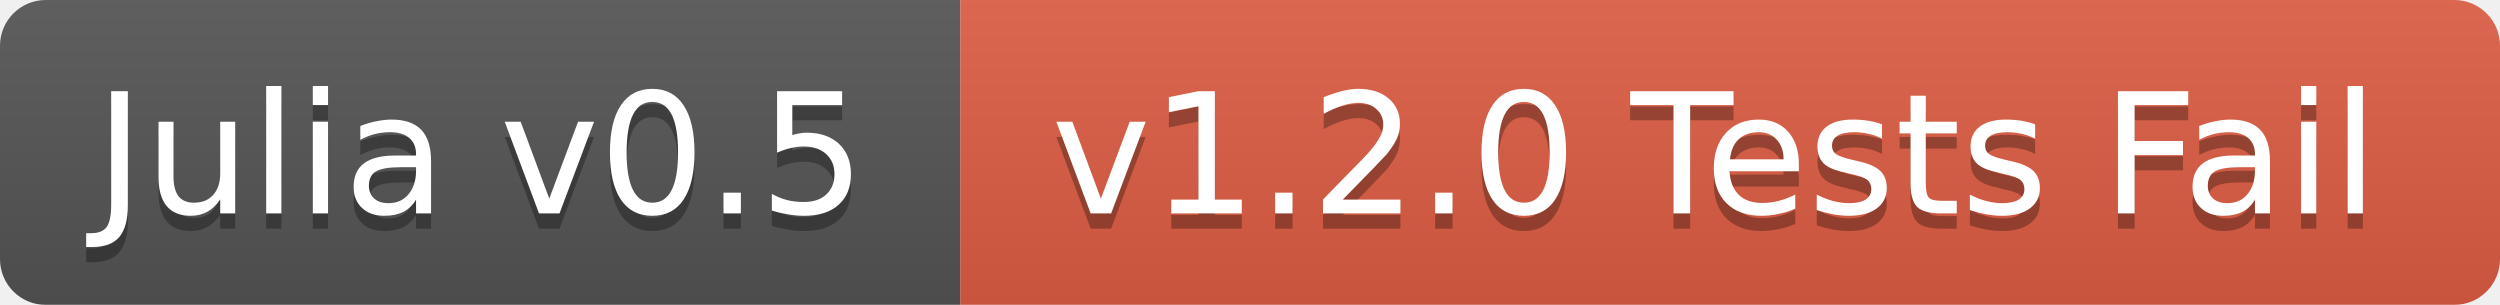
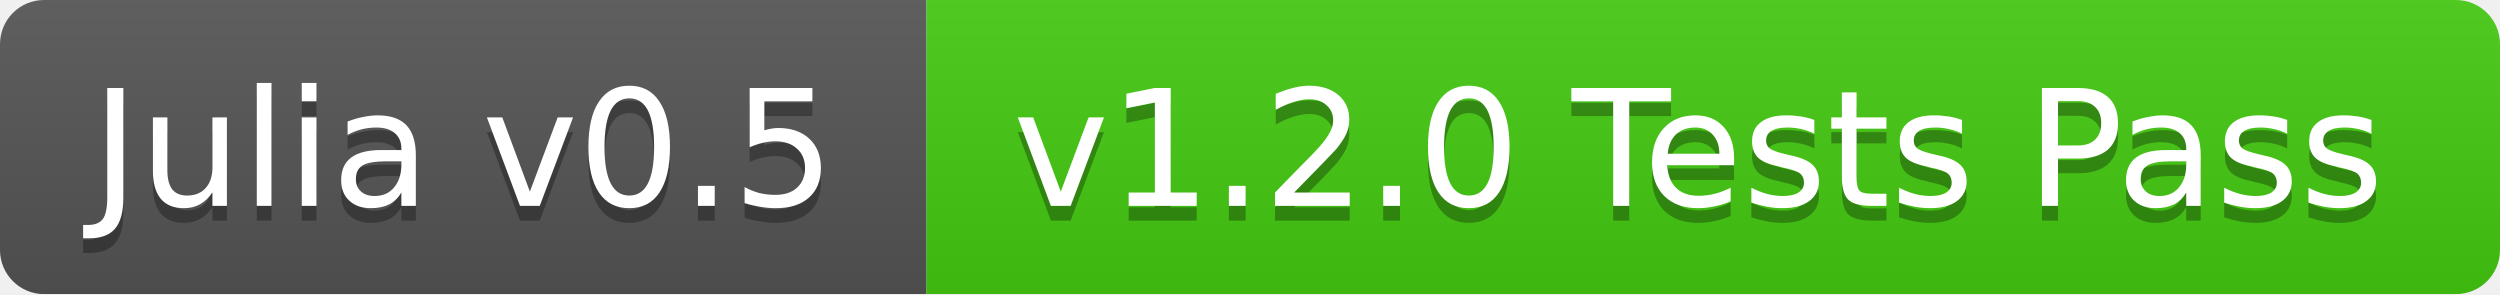
- <svg xmlns="http://www.w3.org/2000/svg" width="164" height="20">
+ <svg xmlns="http://www.w3.org/2000/svg" width="170" height="20">
  <linearGradient id="b" x2="0" y2="100%">
    <stop offset="0" stop-color="#bbb" stop-opacity=".1" />
    <stop offset="1" stop-opacity=".1" />
  </linearGradient>
  <mask id="a">
-     <rect width="164" height="20" rx="3" fill="#fff" />
+     <rect width="170" height="20" rx="3" fill="#fff" />
  </mask>
  <g mask="url(#a)">
    <path fill="#555" d="M0 0h63v20H0z" />
-     <path fill="#e05d44" d="M63 0h101v20H63z" />
-     <path fill="url(#b)" d="M0 0h164v20H0z" />
+     <path fill="#4c1" d="M63 0h107v20H63z" />
+     <path fill="url(#b)" d="M0 0h170v20H0z" />
  </g>
  <g fill="#fff" text-anchor="middle" font-family="DejaVu Sans,Verdana,Geneva,sans-serif" font-size="11">
    <text x="31.5" y="15" fill="#010101" fill-opacity=".3">Julia v0.5</text>
    <text x="31.5" y="14">Julia v0.5</text>
-     <text x="112.5" y="15" fill="#010101" fill-opacity=".3">v1.2.0 Tests Fail</text>
-     <text x="112.5" y="14">v1.2.0 Tests Fail</text>
+     <text x="115.5" y="15" fill="#010101" fill-opacity=".3">v1.2.0 Tests Pass</text>
+     <text x="115.5" y="14">v1.2.0 Tests Pass</text>
  </g>
</svg>
